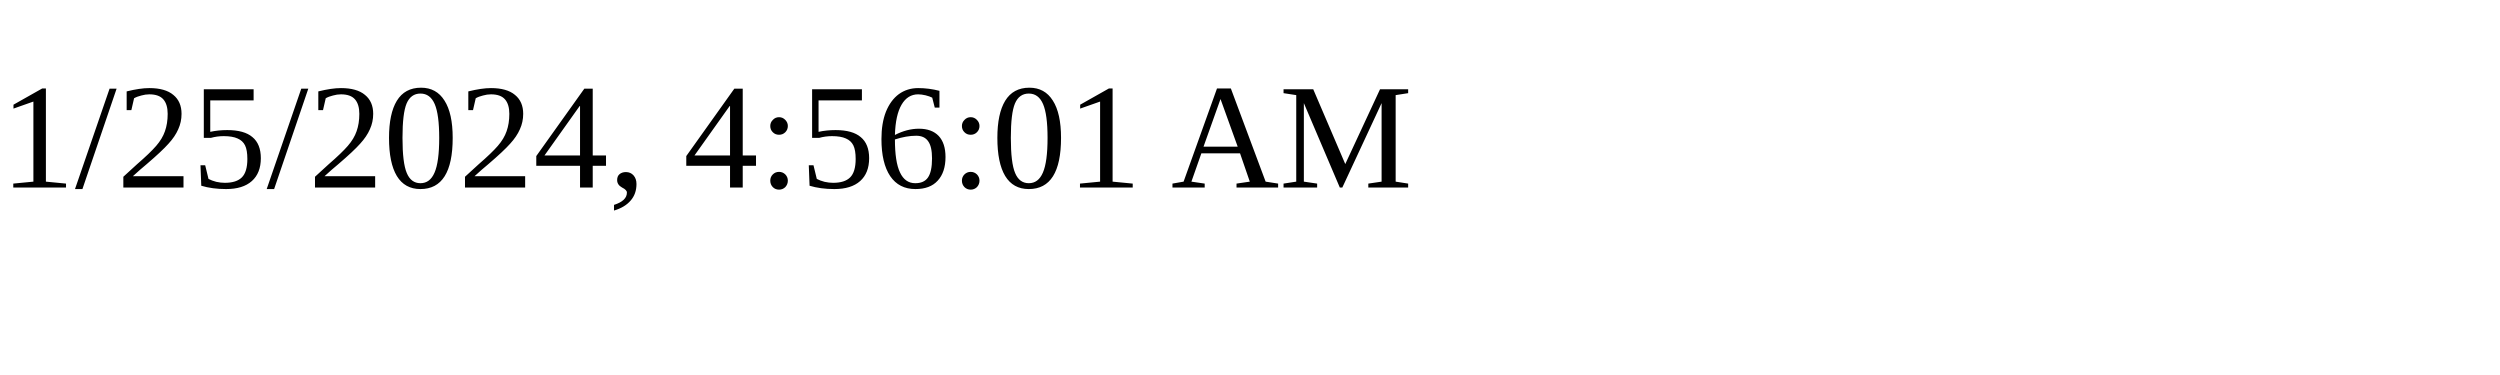
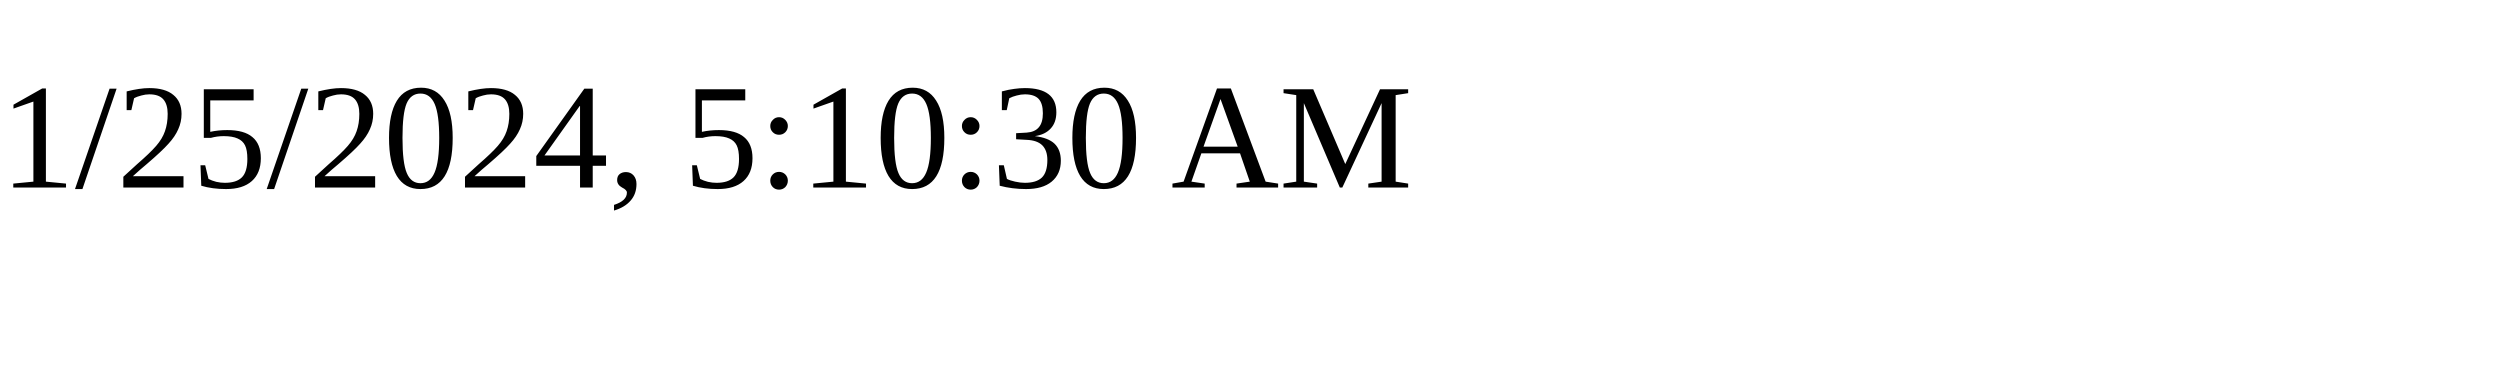
<svg xmlns="http://www.w3.org/2000/svg" height="30" width="200">
-   <text x="0" y="15">1/25/2024, 4:56:01 AM</text>
+   <text x="0" y="15">1/25/2024, 5:10:30 AM</text>
</svg>
